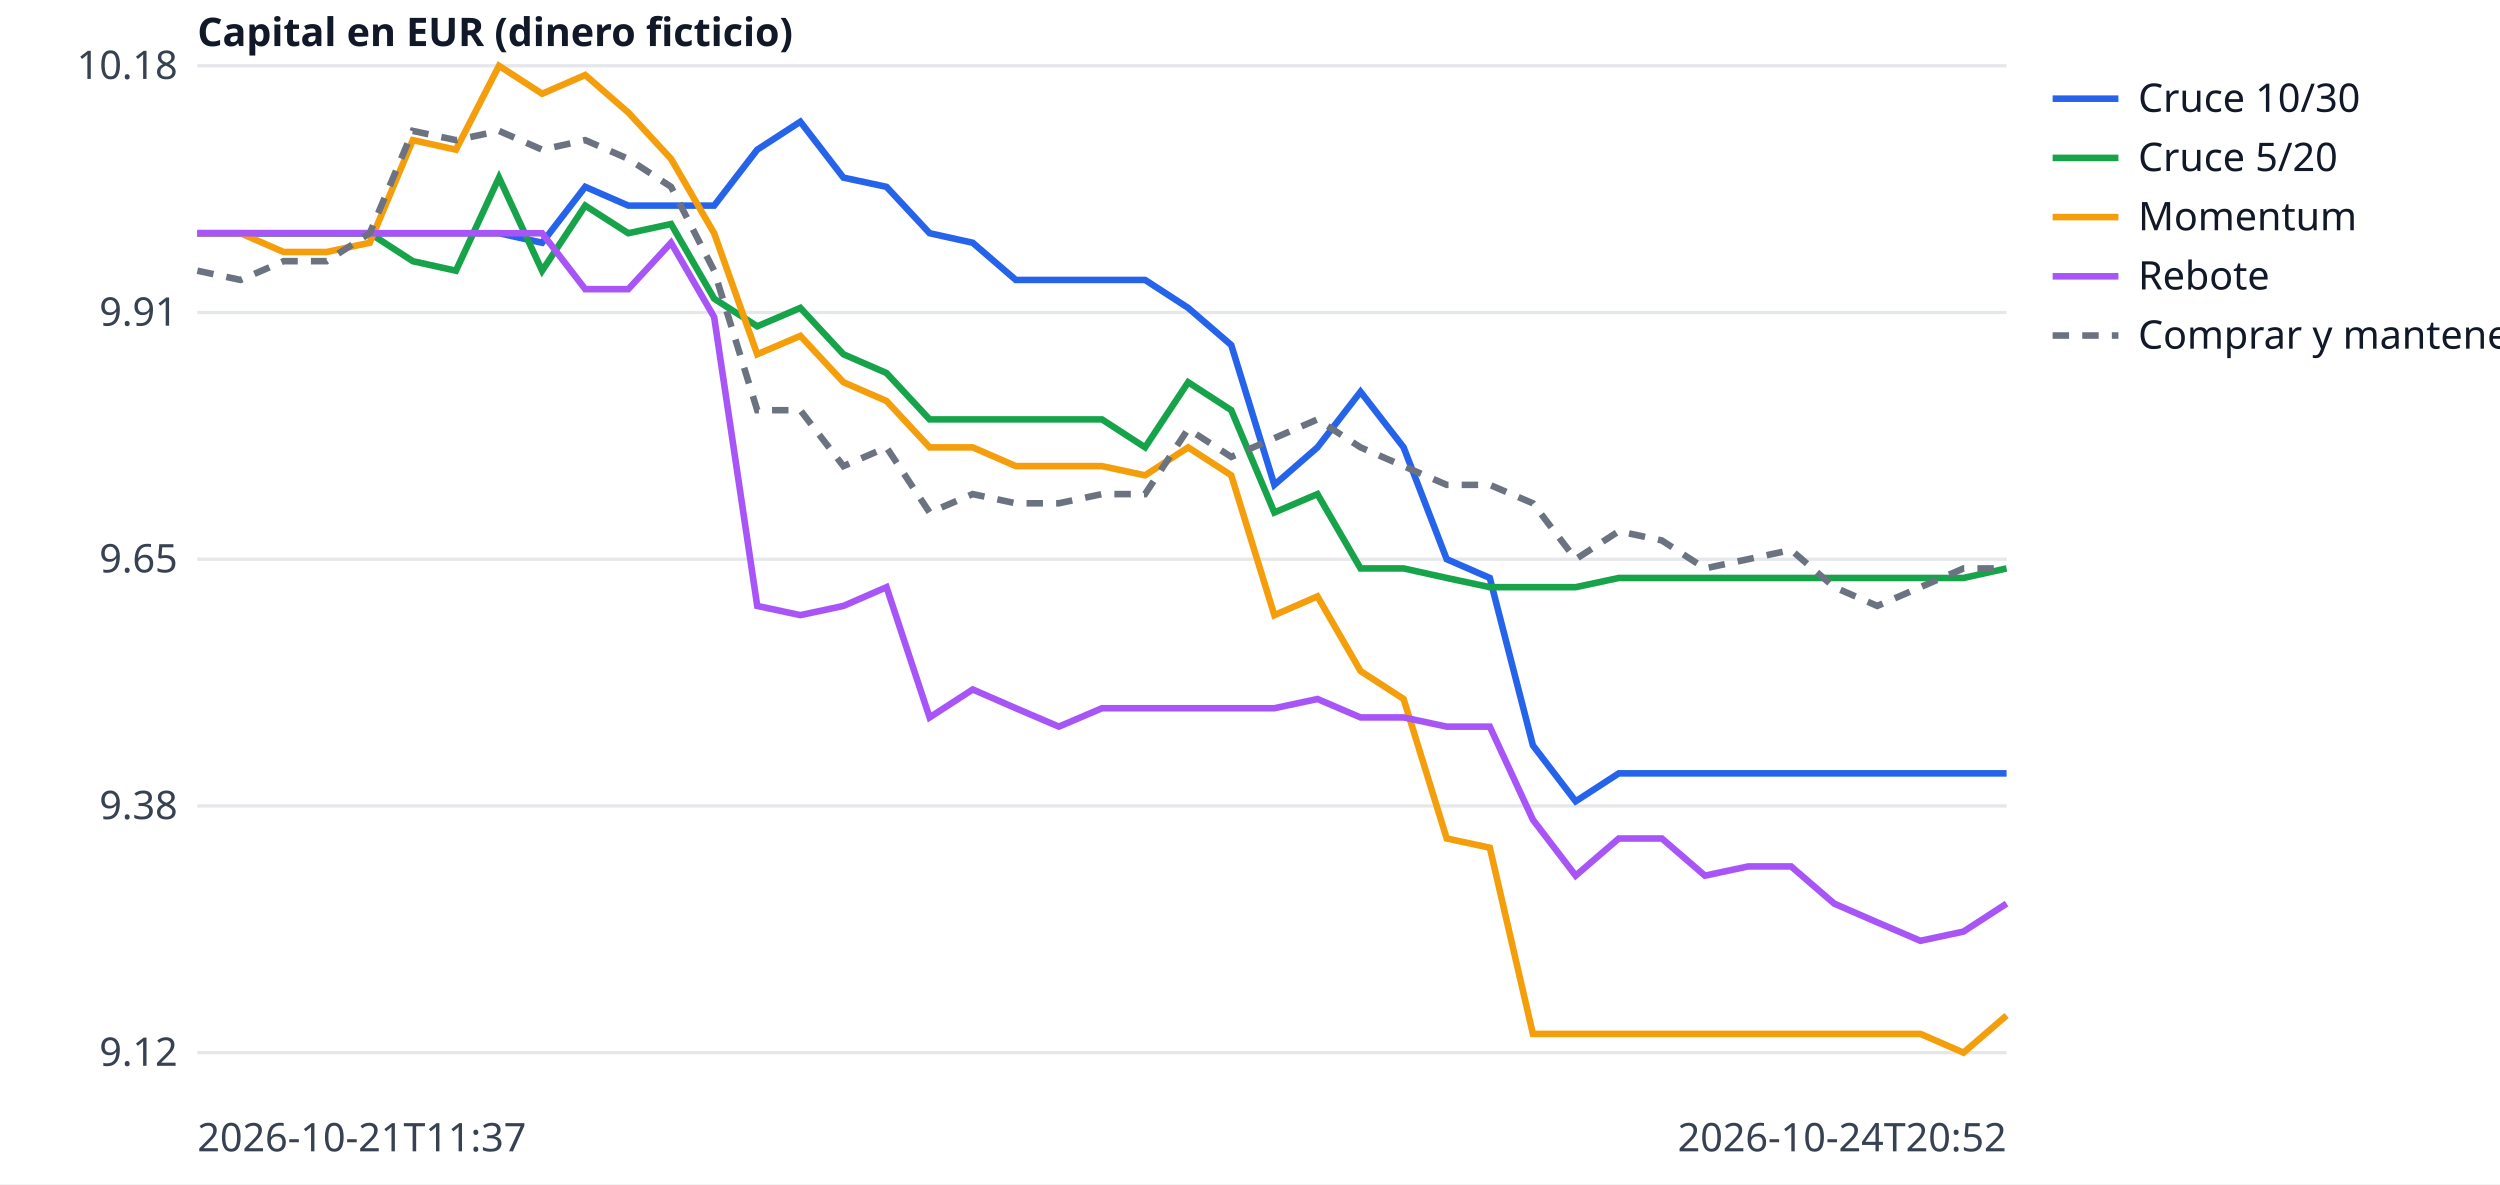
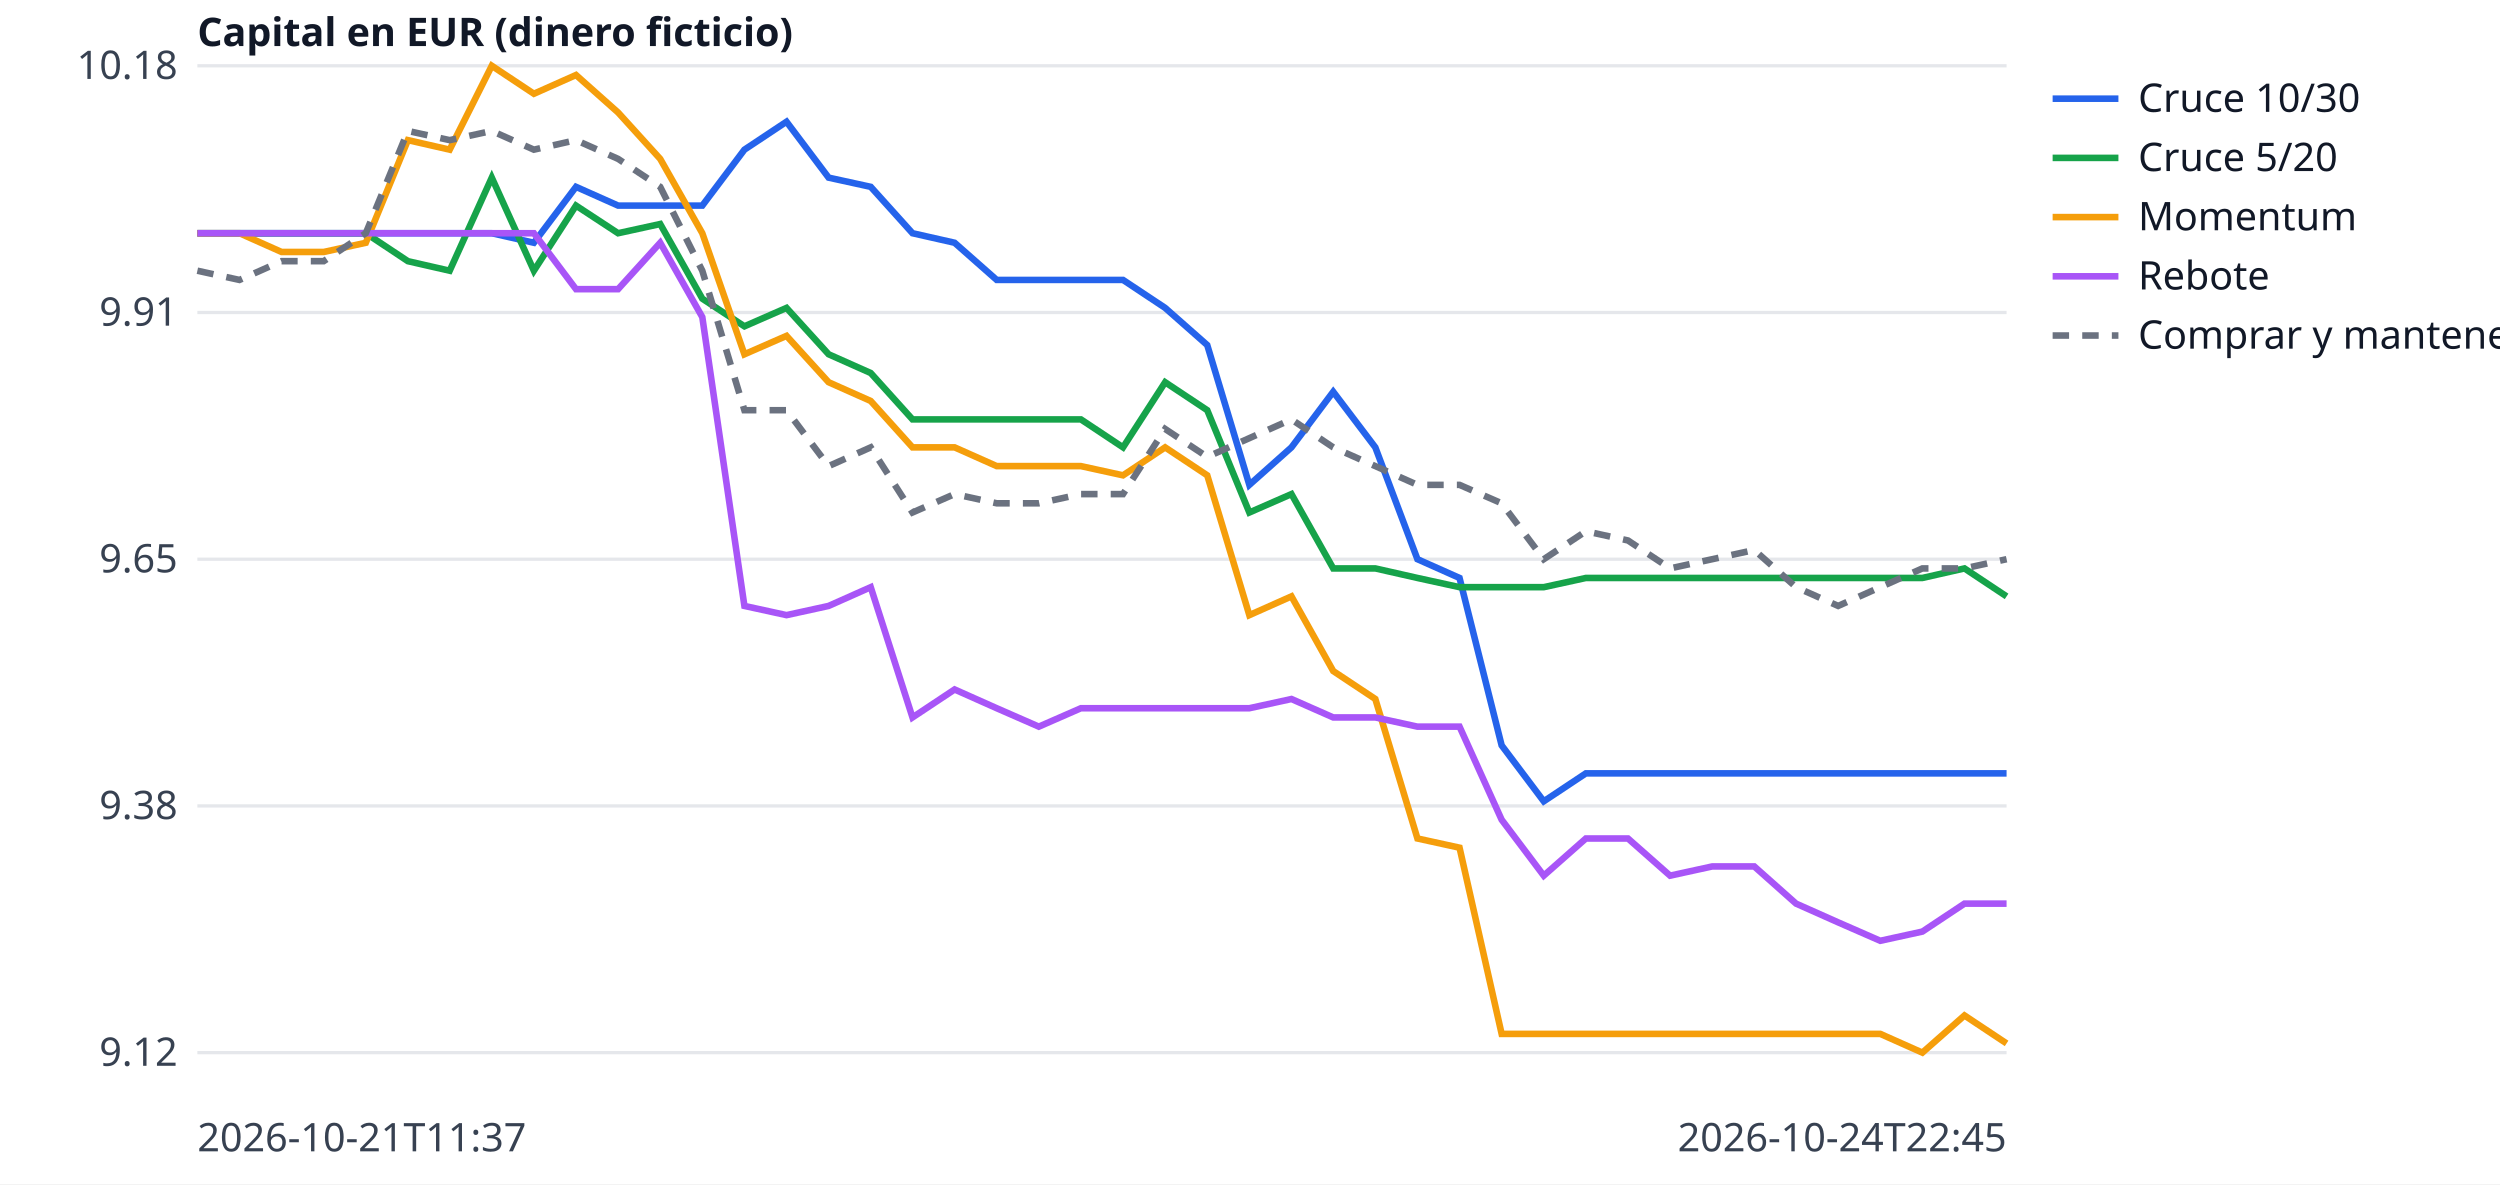
<svg xmlns="http://www.w3.org/2000/svg" width="760" height="360" viewBox="0 0 760 360" font-family="sans-serif" font-size="12">
  <rect width="760" height="360" fill="white" />
  <line x1="60" x2="610" y1="320.0" y2="320.0" stroke="#e5e7eb" />
  <text x="54" y="324.0" text-anchor="end" fill="#374151">9.12</text>
  <line x1="60" x2="610" y1="245.0" y2="245.0" stroke="#e5e7eb" />
  <text x="54" y="249.0" text-anchor="end" fill="#374151">9.38</text>
  <line x1="60" x2="610" y1="170.0" y2="170.0" stroke="#e5e7eb" />
  <text x="54" y="174.0" text-anchor="end" fill="#374151">9.65</text>
  <line x1="60" x2="610" y1="95.0" y2="95.0" stroke="#e5e7eb" />
  <text x="54" y="99.0" text-anchor="end" fill="#374151">9.91</text>
  <line x1="60" x2="610" y1="20.0" y2="20.0" stroke="#e5e7eb" />
  <text x="54" y="24.0" text-anchor="end" fill="#374151">10.18</text>
  <text x="60" y="350" fill="#374151">2026-10-21T11:37</text>
-   <text x="610" y="350" text-anchor="end" fill="#374151">2026-10-24T20:52</text>
+   <text x="610" y="350" text-anchor="end" fill="#374151">2026-10-24T22:45</text>
  <text x="60" y="14" fill="#111827" font-weight="bold">Capital en EUR (dinero ficticio)</text>
-   <polyline points="60.0,70.9 73.1,70.9 86.2,70.9 99.3,70.9 112.4,70.9 125.5,70.9 138.6,70.9 151.7,70.9 164.8,73.8 177.9,56.8 191.0,62.5 204.0,62.5 217.1,62.5 230.2,45.5 243.3,37.0 256.4,54.0 269.5,56.8 282.6,70.9 295.7,73.8 308.8,85.1 321.9,85.1 335.0,85.1 348.1,85.1 361.2,93.6 374.3,104.9 387.4,147.4 400.5,136.0 413.6,119.1 426.7,136.0 439.8,170.0 452.9,175.7 466.0,226.6 479.0,243.6 492.1,235.1 505.2,235.1 518.3,235.1 531.4,235.1 544.5,235.1 557.6,235.1 570.7,235.1 583.8,235.1 596.9,235.1 610.0,235.1" fill="none" stroke="#2563eb" stroke-width="2" />
+   <polyline points="60.0,70.9 72.8,70.9 85.6,70.9 98.4,70.9 111.2,70.9 124.0,70.9 136.7,70.9 149.5,70.9 162.3,73.8 175.1,56.8 187.9,62.5 200.7,62.5 213.5,62.5 226.3,45.5 239.1,37.0 251.9,54.0 264.7,56.8 277.4,70.9 290.2,73.8 303.0,85.1 315.8,85.1 328.6,85.1 341.4,85.1 354.2,93.6 367.0,104.9 379.8,147.4 392.6,136.0 405.3,119.1 418.1,136.0 430.9,170.0 443.7,175.7 456.5,226.6 469.3,243.6 482.1,235.1 494.9,235.1 507.7,235.1 520.5,235.1 533.3,235.1 546.0,235.1 558.8,235.1 571.6,235.1 584.4,235.1 597.2,235.1 610.0,235.1" fill="none" stroke="#2563eb" stroke-width="2" />
  <line x1="624" x2="644" y1="30" y2="30" stroke="#2563eb" stroke-width="2" />
  <text x="650" y="34" fill="#111827">Cruce 10/30</text>
-   <polyline points="60.0,70.9 73.1,70.9 86.2,70.9 99.3,70.9 112.4,70.9 125.5,79.4 138.6,82.3 151.7,54.0 164.8,82.3 177.9,62.5 191.0,70.9 204.0,68.1 217.1,90.8 230.2,99.2 243.3,93.6 256.4,107.7 269.5,113.4 282.6,127.5 295.7,127.5 308.8,127.5 321.9,127.5 335.0,127.5 348.1,136.0 361.2,116.2 374.3,124.7 387.4,155.8 400.5,150.2 413.6,172.8 426.7,172.8 439.8,175.7 452.9,178.5 466.0,178.5 479.0,178.5 492.1,175.7 505.2,175.7 518.3,175.7 531.4,175.7 544.5,175.7 557.6,175.7 570.7,175.7 583.8,175.7 596.9,175.7 610.0,172.8" fill="none" stroke="#16a34a" stroke-width="2" />
+   <polyline points="60.0,70.9 72.8,70.9 85.6,70.9 98.4,70.9 111.2,70.9 124.0,79.4 136.7,82.3 149.5,54.0 162.3,82.3 175.1,62.5 187.9,70.9 200.7,68.1 213.5,90.8 226.3,99.2 239.1,93.6 251.9,107.7 264.7,113.4 277.4,127.5 290.2,127.5 303.0,127.5 315.8,127.5 328.6,127.5 341.4,136.0 354.2,116.2 367.0,124.7 379.8,155.8 392.6,150.2 405.3,172.8 418.1,172.8 430.9,175.7 443.7,178.5 456.5,178.5 469.3,178.5 482.1,175.7 494.9,175.7 507.7,175.7 520.5,175.7 533.3,175.7 546.0,175.7 558.8,175.7 571.6,175.7 584.4,175.7 597.2,172.8 610.0,181.3" fill="none" stroke="#16a34a" stroke-width="2" />
  <line x1="624" x2="644" y1="48" y2="48" stroke="#16a34a" stroke-width="2" />
  <text x="650" y="52" fill="#111827">Cruce 5/20</text>
-   <polyline points="60.0,70.9 73.1,70.9 86.2,76.6 99.3,76.6 112.4,73.8 125.5,42.6 138.6,45.5 151.7,20.0 164.8,28.5 177.9,22.8 191.0,34.2 204.0,48.3 217.1,70.9 230.2,107.7 243.3,102.1 256.4,116.2 269.5,121.9 282.6,136.0 295.7,136.0 308.8,141.7 321.9,141.7 335.0,141.7 348.1,144.5 361.2,136.0 374.3,144.5 387.4,187.0 400.5,181.3 413.6,204.0 426.7,212.5 439.8,254.9 452.9,257.7 466.0,314.3 479.0,314.3 492.1,314.3 505.2,314.3 518.3,314.3 531.4,314.3 544.5,314.3 557.6,314.3 570.7,314.3 583.8,314.3 596.9,320.0 610.0,308.7" fill="none" stroke="#f59e0b" stroke-width="2" />
+   <polyline points="60.0,70.9 72.8,70.9 85.6,76.6 98.4,76.6 111.2,73.8 124.0,42.6 136.7,45.5 149.5,20.0 162.3,28.5 175.1,22.8 187.9,34.2 200.7,48.3 213.5,70.9 226.3,107.7 239.1,102.1 251.9,116.2 264.7,121.9 277.4,136.0 290.2,136.0 303.0,141.7 315.8,141.7 328.6,141.7 341.4,144.5 354.2,136.0 367.0,144.5 379.8,187.0 392.6,181.3 405.3,204.0 418.1,212.5 430.9,254.9 443.7,257.7 456.5,314.3 469.3,314.3 482.1,314.3 494.9,314.3 507.7,314.3 520.5,314.3 533.3,314.3 546.0,314.3 558.8,314.3 571.6,314.3 584.4,320.0 597.2,308.7 610.0,317.2" fill="none" stroke="#f59e0b" stroke-width="2" />
  <line x1="624" x2="644" y1="66" y2="66" stroke="#f59e0b" stroke-width="2" />
  <text x="650" y="70" fill="#111827">Momentum</text>
-   <polyline points="60.0,70.9 73.1,70.9 86.2,70.9 99.3,70.9 112.4,70.9 125.5,70.9 138.6,70.9 151.7,70.9 164.8,70.9 177.9,87.9 191.0,87.9 204.0,73.8 217.1,96.4 230.2,184.2 243.3,187.0 256.4,184.2 269.5,178.5 282.6,218.1 295.7,209.6 308.8,215.3 321.9,220.9 335.0,215.3 348.1,215.3 361.2,215.3 374.3,215.3 387.4,215.3 400.5,212.5 413.6,218.1 426.7,218.1 439.8,220.9 452.9,220.9 466.0,249.2 479.0,266.2 492.1,254.9 505.2,254.9 518.3,266.2 531.4,263.4 544.5,263.4 557.6,274.7 570.7,280.4 583.8,286.0 596.9,283.2 610.0,274.7" fill="none" stroke="#a855f7" stroke-width="2" />
+   <polyline points="60.0,70.9 72.8,70.9 85.6,70.9 98.4,70.9 111.2,70.9 124.0,70.9 136.7,70.9 149.5,70.9 162.3,70.9 175.1,87.9 187.9,87.9 200.7,73.8 213.5,96.4 226.3,184.2 239.1,187.0 251.9,184.2 264.7,178.5 277.4,218.1 290.2,209.6 303.0,215.3 315.8,220.9 328.6,215.3 341.4,215.3 354.2,215.3 367.0,215.3 379.8,215.3 392.6,212.5 405.3,218.1 418.1,218.1 430.9,220.9 443.7,220.9 456.5,249.2 469.3,266.2 482.1,254.9 494.9,254.9 507.7,266.2 520.5,263.4 533.3,263.4 546.0,274.7 558.8,280.4 571.6,286.0 584.4,283.2 597.2,274.7 610.0,274.7" fill="none" stroke="#a855f7" stroke-width="2" />
  <line x1="624" x2="644" y1="84" y2="84" stroke="#a855f7" stroke-width="2" />
  <text x="650" y="88" fill="#111827">Rebote</text>
-   <polyline points="60.0,82.3 73.1,85.1 86.2,79.4 99.3,79.4 112.4,70.9 125.5,39.8 138.6,42.6 151.7,39.8 164.8,45.5 177.9,42.6 191.0,48.3 204.0,56.8 217.1,82.3 230.2,124.7 243.3,124.7 256.4,141.7 269.5,136.0 282.6,155.8 295.7,150.2 308.8,153.0 321.9,153.0 335.0,150.2 348.1,150.2 361.2,130.4 374.3,138.9 387.4,133.2 400.5,127.5 413.6,136.0 426.7,141.7 439.8,147.4 452.9,147.4 466.0,153.0 479.0,170.0 492.1,161.5 505.2,164.3 518.3,172.8 531.4,170.0 544.5,167.2 557.6,178.5 570.7,184.2 583.8,178.5 596.9,172.8 610.0,172.8" fill="none" stroke="#6b7280" stroke-width="2" stroke-dasharray="5 4" />
+   <polyline points="60.0,82.3 72.8,85.1 85.6,79.4 98.4,79.4 111.2,70.9 124.0,39.8 136.7,42.6 149.5,39.8 162.3,45.5 175.1,42.6 187.9,48.3 200.7,56.8 213.5,82.3 226.3,124.7 239.1,124.7 251.9,141.7 264.7,136.0 277.4,155.8 290.2,150.2 303.0,153.0 315.8,153.0 328.6,150.2 341.4,150.2 354.2,130.4 367.0,138.9 379.8,133.2 392.6,127.5 405.3,136.0 418.1,141.7 430.9,147.4 443.7,147.4 456.5,153.0 469.3,170.0 482.1,161.5 494.9,164.3 507.7,172.8 520.5,170.0 533.3,167.2 546.0,178.5 558.8,184.2 571.6,178.5 584.4,172.8 597.2,172.8 610.0,170.0" fill="none" stroke="#6b7280" stroke-width="2" stroke-dasharray="5 4" />
  <line x1="624" x2="644" y1="102" y2="102" stroke="#6b7280" stroke-width="2" stroke-dasharray="5 4" />
  <text x="650" y="106" fill="#111827">Comprar y mantener</text>
</svg>
